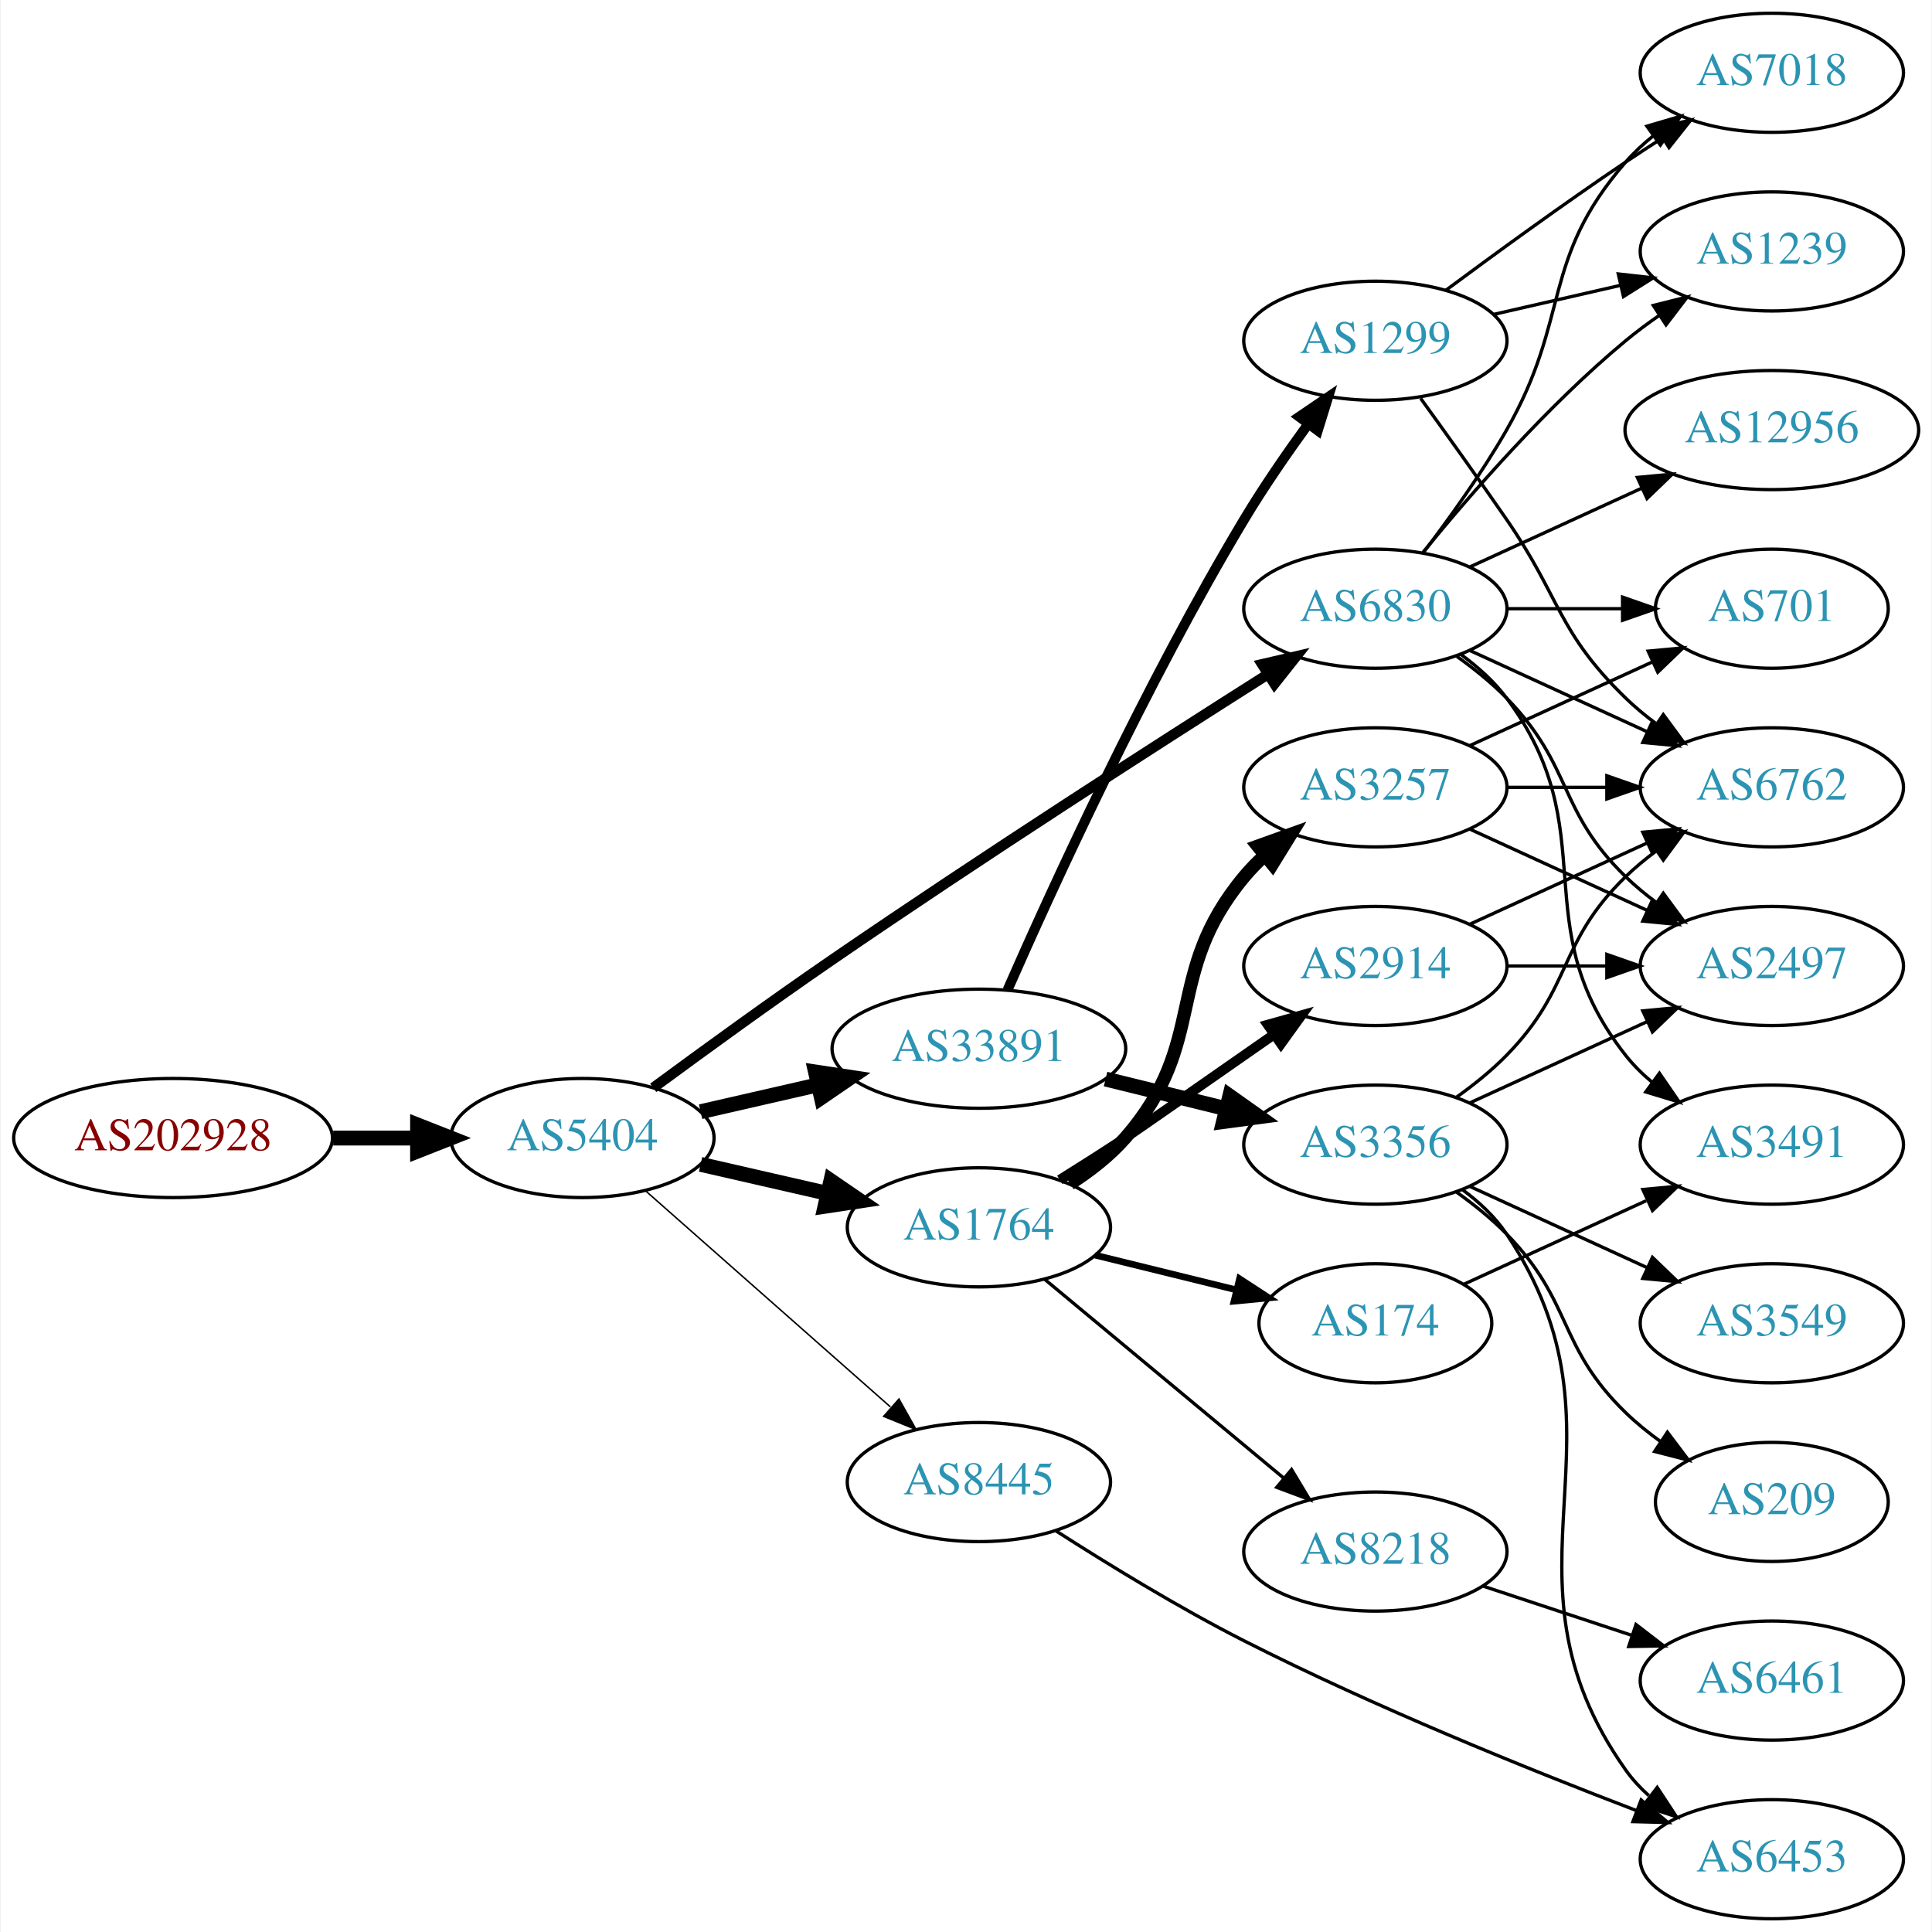
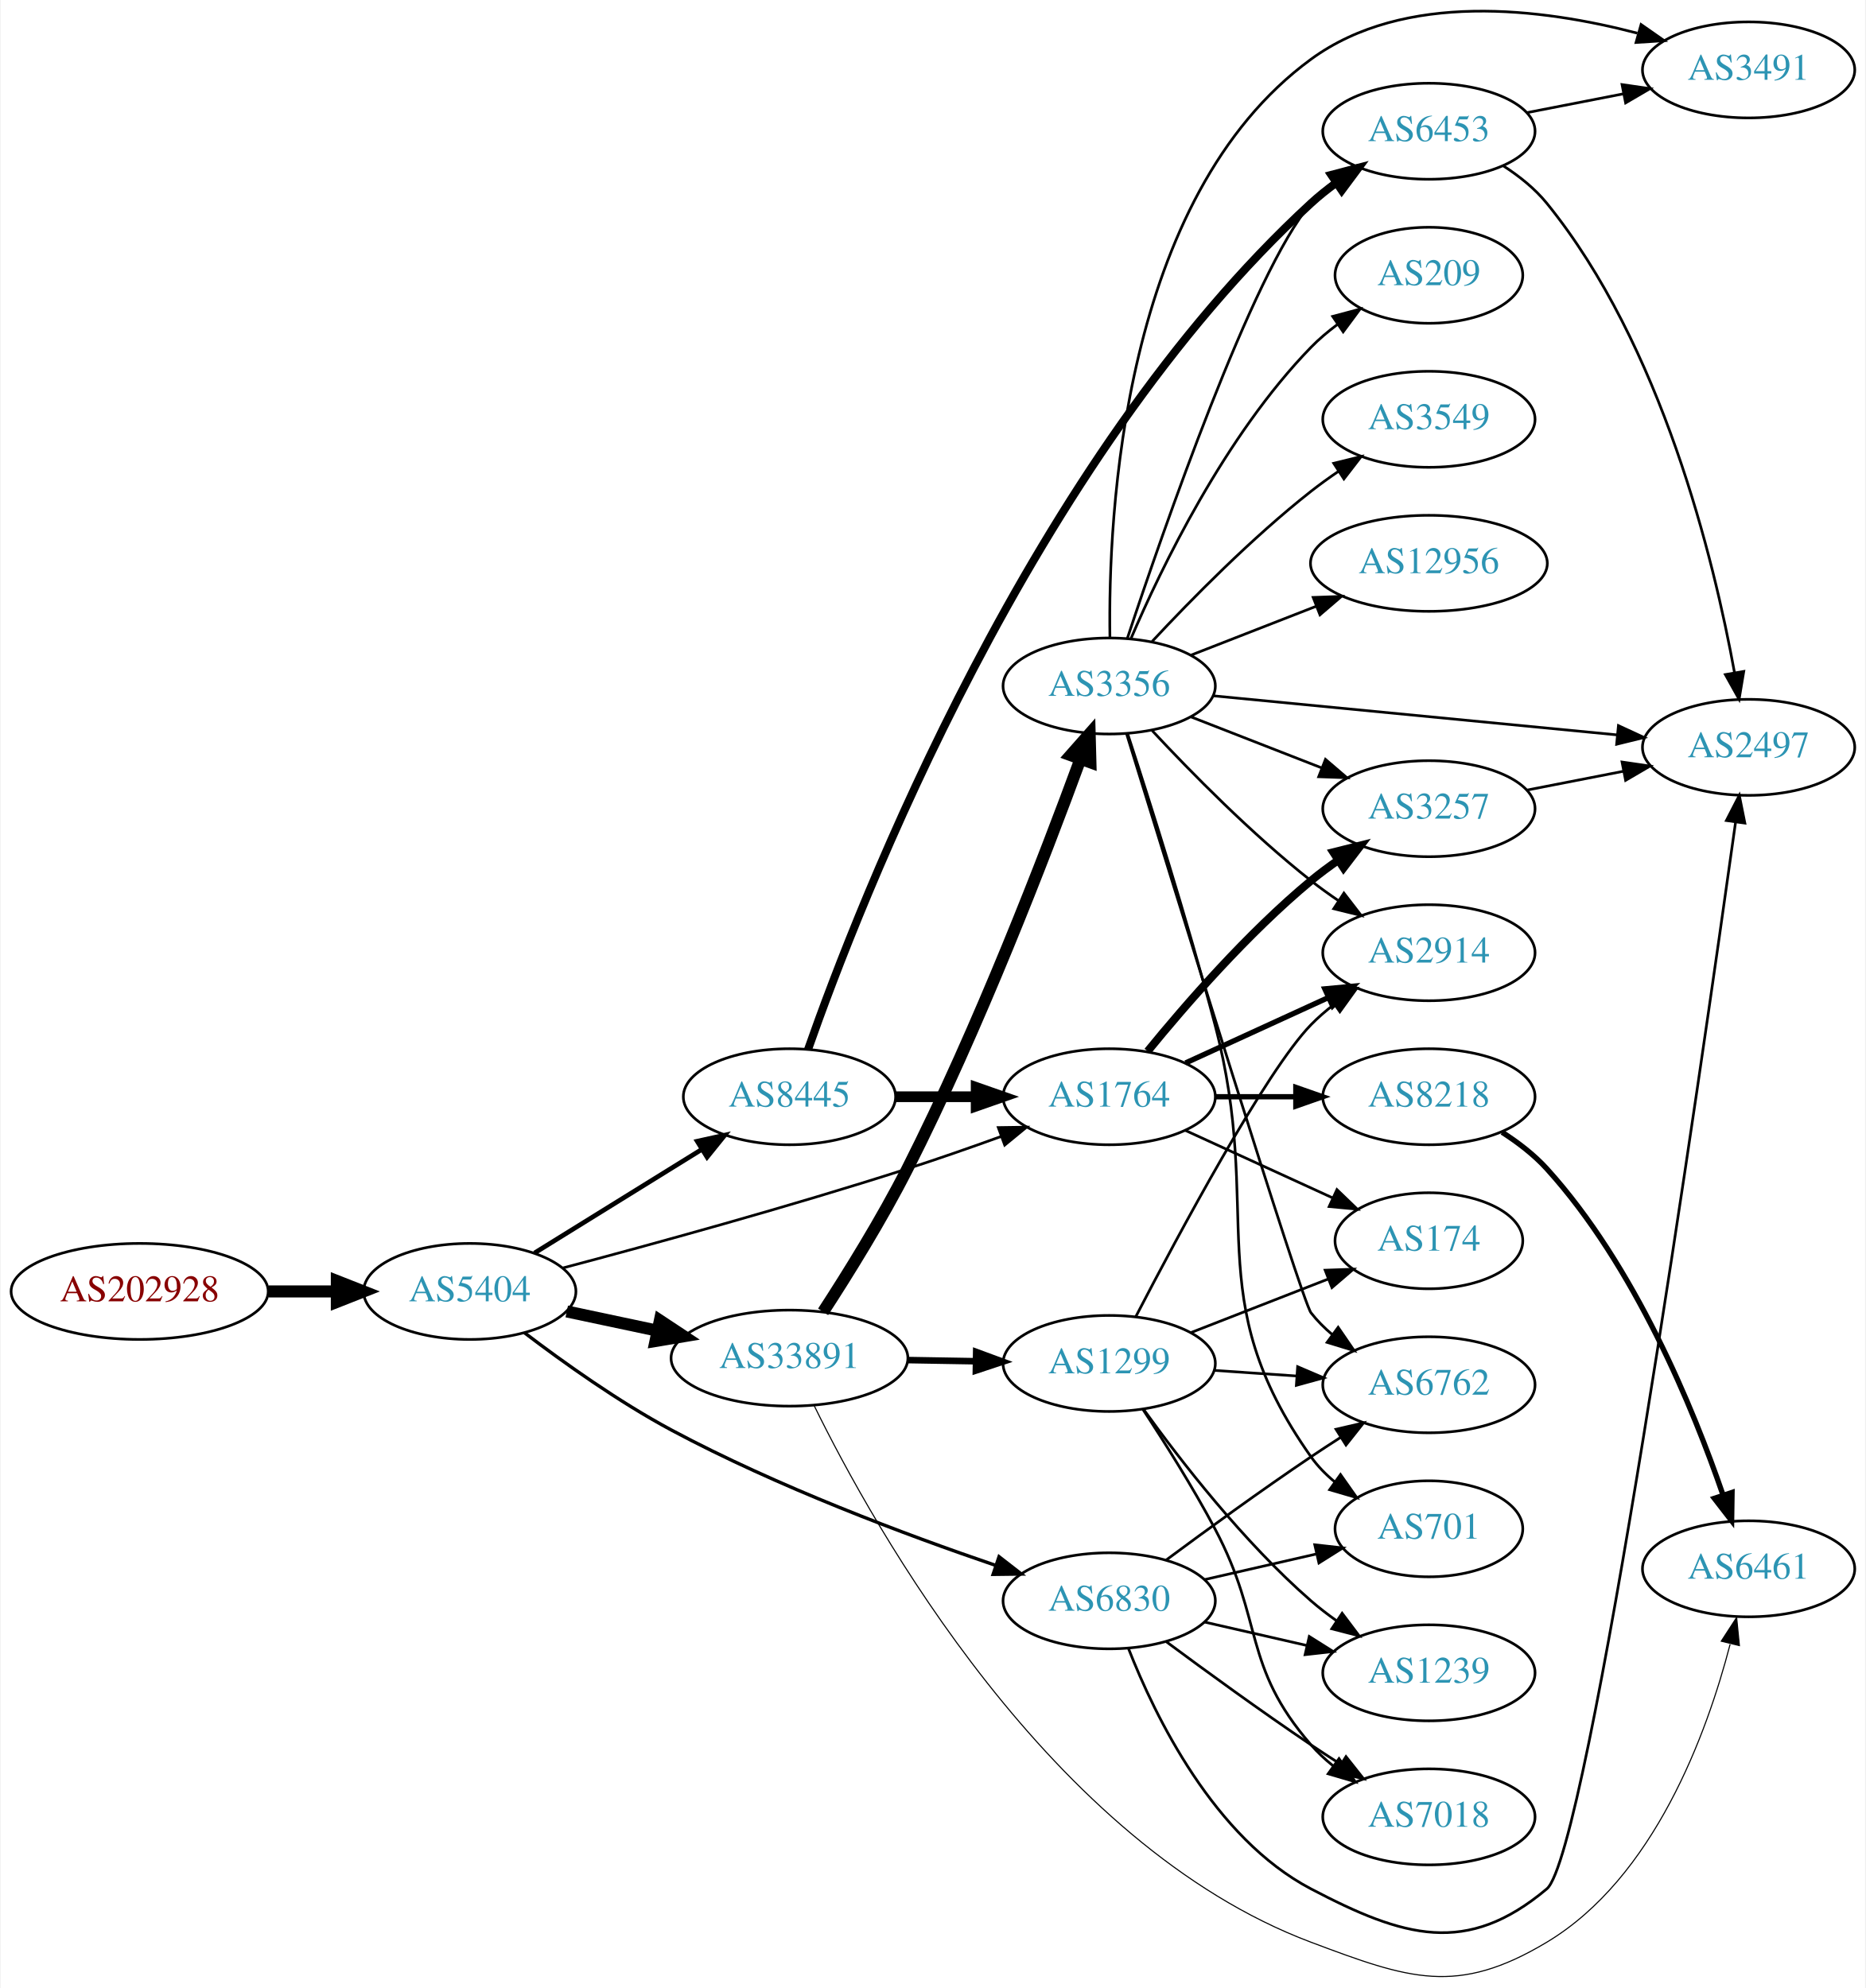
- <svg xmlns="http://www.w3.org/2000/svg" xmlns:xlink="http://www.w3.org/1999/xlink" width="584pt" height="584pt" viewBox="0.00 0.00 583.56 584.00">
-   <g id="graph0" class="graph" transform="scale(1 1) rotate(0) translate(4 580)">
-     <polygon fill="white" stroke="none" points="-4,4 -4,-580 579.562,-580 579.562,4 -4,4" />
+ <svg xmlns="http://www.w3.org/2000/svg" xmlns:xlink="http://www.w3.org/1999/xlink" width="699pt" height="745pt" viewBox="0.00 0.00 698.85 745.38">
+   <g id="graph0" class="graph" transform="scale(1 1) rotate(0) translate(4 741.377)">
+     <polygon fill="white" stroke="none" points="-4,4 -4,-741.377 694.855,-741.377 694.855,4 -4,4" />
    <g id="node1" class="node">
      <g id="a_node1">
        <a xlink:href="/asn/202928" xlink:title="AS202928 ~ z-ix.net [AT]">
-           <ellipse fill="#ffffff" stroke="black" cx="48.096" cy="-236" rx="48.192" ry="18" />
-           <text text-anchor="middle" x="48.096" y="-232.3" font-family="Times,serif" font-size="14.00" fill="#880000">AS202928</text>
+           <ellipse fill="#ffffff" stroke="black" cx="48.096" cy="-257.165" rx="48.192" ry="18" />
+           <text text-anchor="middle" x="48.096" y="-253.465" font-family="Times,serif" font-size="14.00" fill="#880000">AS202928</text>
        </a>
      </g>
    </g>
    <g id="node2" class="node">
      <g id="a_node2">
        <a xlink:href="/asn/5404" xlink:title="AS5404 ~ ASN conova communications GmbH [AT]">
-           <ellipse fill="#ffffff" stroke="black" cx="171.838" cy="-236" rx="39.794" ry="18" />
-           <text text-anchor="middle" x="171.838" y="-232.3" font-family="Times,serif" font-size="14.00" fill="#2c94b3">AS5404</text>
+           <ellipse fill="#ffffff" stroke="black" cx="171.838" cy="-257.165" rx="39.794" ry="18" />
+           <text text-anchor="middle" x="171.838" y="-253.465" font-family="Times,serif" font-size="14.00" fill="#2c94b3">AS5404</text>
        </a>
      </g>
    </g>
    <g id="edge1" class="edge">
-       <path fill="none" stroke="black" stroke-width="4.5" d="M96.513,-236C104.867,-236 113.577,-236 121.969,-236" />
-       <polygon fill="black" stroke="black" stroke-width="4.5" points="122.004,-239.938 132.004,-236 122.004,-232.063 122.004,-239.938" />
+       <path fill="none" stroke="black" stroke-width="4.5" d="M96.513,-257.165C104.867,-257.165 113.577,-257.165 121.969,-257.165" />
+       <polygon fill="black" stroke="black" stroke-width="4.5" points="122.004,-261.103 132.004,-257.165 122.004,-253.228 122.004,-261.103" />
    </g>
    <g id="node3" class="node">
      <g id="a_node3">
-         <a xlink:href="/asn/33891" xlink:title="AS33891 ~ CORE-BACKBONE GMBH GLOBAL NETWORK [DE]">
-           <ellipse fill="#ffffff" stroke="black" cx="291.681" cy="-263" rx="44.393" ry="18" />
-           <text text-anchor="middle" x="291.681" y="-259.3" font-family="Times,serif" font-size="14.00" fill="#2c94b3">AS33891</text>
+         <a xlink:href="/asn/8445" xlink:title="AS8445 ~ SALZBURG-AG-AS [AT]">
+           <ellipse fill="#ffffff" stroke="black" cx="291.681" cy="-330.165" rx="39.794" ry="18" />
+           <text text-anchor="middle" x="291.681" y="-326.465" font-family="Times,serif" font-size="14.00" fill="#2c94b3">AS8445</text>
        </a>
      </g>
    </g>
    <g id="edge2" class="edge">
-       <path fill="none" stroke="black" stroke-width="4.5" d="M207.557,-243.955C218.696,-246.507 231.231,-249.379 243.124,-252.104" />
-       <polygon fill="black" stroke="black" stroke-width="4.5" points="242.291,-255.953 252.918,-254.348 244.05,-248.276 242.291,-255.953" />
+       <path fill="none" stroke="black" stroke-width="1.75" d="M196.12,-271.587C214.035,-282.686 238.993,-298.146 258.769,-310.397" />
+       <polygon fill="black" stroke="black" stroke-width="1.75" points="257.103,-313.482 267.447,-315.773 260.789,-307.531 257.103,-313.482" />
    </g>
    <g id="node4" class="node">
      <g id="a_node4">
-         <a xlink:href="/asn/6830" xlink:title="AS6830 ~ LGI-UPC [AT]">
-           <ellipse fill="#ffffff" stroke="black" cx="411.523" cy="-396" rx="39.794" ry="18" />
-           <text text-anchor="middle" x="411.523" y="-392.3" font-family="Times,serif" font-size="14.00" fill="#2c94b3">AS6830</text>
+         <a xlink:href="/asn/33891" xlink:title="AS33891 ~ CORE-BACKBONE GMBH GLOBAL NETWORK [DE]">
+           <ellipse fill="#ffffff" stroke="black" cx="291.681" cy="-232.165" rx="44.393" ry="18" />
+           <text text-anchor="middle" x="291.681" y="-228.465" font-family="Times,serif" font-size="14.00" fill="#2c94b3">AS33891</text>
        </a>
      </g>
    </g>
    <g id="edge3" class="edge">
-       <path fill="none" stroke="black" stroke-width="3.15" d="M193.237,-251.176C208.132,-262.155 228.888,-277.24 247.484,-290 292.524,-320.904 345.754,-355.084 378.832,-376.055" />
-       <polygon fill="black" stroke="black" stroke-width="3.15" points="377.282,-379.216 387.604,-381.606 381.026,-373.301 377.282,-379.216" />
+       <path fill="none" stroke="black" stroke-width="4.5" d="M208.195,-249.664C218.891,-247.395 230.829,-244.862 242.226,-242.444" />
+       <polygon fill="black" stroke="black" stroke-width="4.5" points="243.094,-246.286 252.059,-240.359 241.459,-238.582 243.094,-246.286" />
    </g>
    <g id="node5" class="node">
      <g id="a_node5">
-         <a xlink:href="/asn/1764" xlink:title="AS1764 ~ NEXTLAYER-AS [AT]">
-           <ellipse fill="#ffffff" stroke="black" cx="291.681" cy="-209" rx="39.794" ry="18" />
-           <text text-anchor="middle" x="291.681" y="-205.3" font-family="Times,serif" font-size="14.00" fill="#2c94b3">AS1764</text>
+         <a xlink:href="/asn/6830" xlink:title="AS6830 ~ LGI-UPC [AT]">
+           <ellipse fill="#ffffff" stroke="black" cx="411.523" cy="-141.165" rx="39.794" ry="18" />
+           <text text-anchor="middle" x="411.523" y="-137.465" font-family="Times,serif" font-size="14.00" fill="#2c94b3">AS6830</text>
        </a>
      </g>
    </g>
    <g id="edge4" class="edge">
-       <path fill="none" stroke="black" stroke-width="4.5" d="M207.557,-228.045C219.557,-225.296 233.178,-222.175 245.871,-219.267" />
-       <polygon fill="black" stroke="black" stroke-width="4.5" points="246.934,-223.063 255.802,-216.991 245.175,-215.387 246.934,-223.063" />
+       <path fill="none" stroke="black" stroke-width="1.25" d="M192.298,-241.708C206.905,-230.587 227.709,-215.745 247.484,-205.165 287.139,-183.949 335.393,-165.886 369.074,-154.414" />
+       <polygon fill="black" stroke="black" stroke-width="1.25" points="370.236,-157.716 378.6,-151.212 368.006,-151.081 370.236,-157.716" />
    </g>
    <g id="node6" class="node">
      <g id="a_node6">
-         <a xlink:href="/asn/8445" xlink:title="AS8445 ~ SALZBURG-AG-AS [AT]">
-           <ellipse fill="#ffffff" stroke="black" cx="291.681" cy="-132" rx="39.794" ry="18" />
-           <text text-anchor="middle" x="291.681" y="-128.3" font-family="Times,serif" font-size="14.00" fill="#2c94b3">AS8445</text>
+         <a xlink:href="/asn/1764" xlink:title="AS1764 ~ NEXTLAYER-AS [AT]">
+           <ellipse fill="#ffffff" stroke="black" cx="411.523" cy="-330.165" rx="39.794" ry="18" />
+           <text text-anchor="middle" x="411.523" y="-326.465" font-family="Times,serif" font-size="14.00" fill="#2c94b3">AS1764</text>
        </a>
      </g>
    </g>
    <g id="edge5" class="edge">
-       <path fill="none" stroke="black" stroke-width="0.45" d="M190.993,-219.978C210.773,-202.521 242.576,-174.454 264.93,-154.726" />
-       <polygon fill="black" stroke="black" stroke-width="0.45" points="267.517,-157.111 272.699,-147.87 262.885,-151.862 267.517,-157.111" />
+       <path fill="none" stroke="black" d="M206.774,-265.975C239.902,-274.755 291.638,-288.944 335.877,-303.165 347.343,-306.851 359.681,-311.167 370.958,-315.254" />
+       <polygon fill="black" stroke="black" points="369.953,-318.613 380.547,-318.764 372.36,-312.04 369.953,-318.613" />
+     </g>
+     <g id="edge6" class="edge">
+       <path fill="none" stroke="black" stroke-width="4" d="M331.593,-330.165C341.146,-330.165 351.496,-330.165 361.459,-330.165" />
+       <polygon fill="black" stroke="black" stroke-width="4" points="361.651,-333.665 371.651,-330.165 361.651,-326.665 361.651,-333.665" />
    </g>
    <g id="node7" class="node">
      <g id="a_node7">
+         <a xlink:href="/asn/6453" xlink:title="AS6453 ~ TATA COMMUNICATIONS (AMERICA) INC [US]">
+           <ellipse fill="#ffffff" stroke="black" cx="531.366" cy="-692.165" rx="39.794" ry="18" />
+           <text text-anchor="middle" x="531.366" y="-688.465" font-family="Times,serif" font-size="14.00" fill="#2c94b3">AS6453</text>
+         </a>
+       </g>
+     </g>
+     <g id="edge7" class="edge">
+       <path fill="none" stroke="black" stroke-width="3" d="M298.64,-347.901C317.712,-402.256 382.212,-568.674 487.17,-665.165 490.089,-667.849 493.311,-670.421 496.641,-672.839" />
+       <polygon fill="black" stroke="black" stroke-width="3" points="494.78,-675.805 505.025,-678.503 498.698,-670.005 494.78,-675.805" />
+     </g>
+     <g id="node12" class="node">
+       <g id="a_node12">
+         <a xlink:href="/asn/1299" xlink:title="AS1299 ~ Telia Carrier [EU]">
+           <ellipse fill="#ffffff" stroke="black" cx="411.523" cy="-230.165" rx="39.794" ry="18" />
+           <text text-anchor="middle" x="411.523" y="-226.465" font-family="Times,serif" font-size="14.00" fill="#2c94b3">AS1299</text>
+         </a>
+       </g>
+     </g>
+     <g id="edge12" class="edge">
+       <path fill="none" stroke="black" stroke-width="2.455" d="M335.892,-231.432C344.204,-231.291 352.967,-231.142 361.449,-230.998" />
+       <polygon fill="black" stroke="black" stroke-width="2.455" points="361.669,-234.495 371.608,-230.826 361.55,-227.496 361.669,-234.495" />
+     </g>
+     <g id="node13" class="node">
+       <g id="a_node13">
        <a xlink:href="/asn/3356" xlink:title="AS3356 ~ Level 3 Parent, LLC [US]">
-           <ellipse fill="#ffffff" stroke="black" cx="411.523" cy="-234" rx="39.794" ry="18" />
-           <text text-anchor="middle" x="411.523" y="-230.3" font-family="Times,serif" font-size="14.00" fill="#2c94b3">AS3356</text>
-         </a>
-       </g>
-     </g>
-     <g id="edge6" class="edge">
-       <path fill="none" stroke="black" stroke-width="4.5" d="M329.967,-253.824C341.556,-250.972 354.443,-247.801 366.449,-244.846" />
-       <polygon fill="black" stroke="black" stroke-width="4.5" points="367.51,-248.64 376.28,-242.427 365.629,-240.993 367.51,-248.64" />
+           <ellipse fill="#ffffff" stroke="black" cx="411.523" cy="-484.165" rx="39.794" ry="18" />
+           <text text-anchor="middle" x="411.523" y="-480.465" font-family="Times,serif" font-size="14.00" fill="#2c94b3">AS3356</text>
+         </a>
+       </g>
+     </g>
+     <g id="edge13" class="edge">
+       <path fill="none" stroke="black" stroke-width="4.5" d="M304.292,-249.528C313.472,-263.642 326.292,-284.244 335.877,-303.165 362.578,-355.878 387.437,-420.464 400.643,-456.491" />
+       <polygon fill="black" stroke="black" stroke-width="4.5" points="397.087,-458.233 404.204,-466.286 404.488,-455.542 397.087,-458.233" />
+     </g>
+     <g id="node14" class="node">
+       <g id="a_node14">
+         <a xlink:href="/asn/6461" xlink:title="AS6461 ~ Zayo Bandwidth [US]">
+           <ellipse fill="#ffffff" stroke="black" cx="651.208" cy="-153.165" rx="39.794" ry="18" />
+           <text text-anchor="middle" x="651.208" y="-149.465" font-family="Times,serif" font-size="14.00" fill="#2c94b3">AS6461</text>
+         </a>
+       </g>
+     </g>
+     <g id="edge14" class="edge">
+       <path fill="none" stroke="black" stroke-width="0.409" d="M300.981,-214.255C323.256,-168.797 389.361,-49.948 487.17,-13.165 523.941,0.663 541.876,7.049 575.562,-13.165 615.841,-37.336 635.582,-91.434 644.273,-124.859" />
+       <polygon fill="black" stroke="black" stroke-width="0.409" points="640.955,-126.03 646.718,-134.92 647.757,-124.377 640.955,-126.03" />
+     </g>
+     <g id="node15" class="node">
+       <g id="a_node15">
+         <a xlink:href="/asn/6762" xlink:title="AS6762 ~ TELECOM ITALIA SPARKLE S.p.A. [IT]">
+           <ellipse fill="#ffffff" stroke="black" cx="531.366" cy="-222.165" rx="39.794" ry="18" />
+           <text text-anchor="middle" x="531.366" y="-218.465" font-family="Times,serif" font-size="14.00" fill="#2c94b3">AS6762</text>
+         </a>
+       </g>
+     </g>
+     <g id="edge33" class="edge">
+       <path fill="none" stroke="black" d="M432.853,-156.442C447.716,-167.469 468.46,-182.572 487.17,-195.165 490.719,-197.554 494.469,-200.004 498.217,-202.407" />
+       <polygon fill="black" stroke="black" points="496.544,-205.49 506.866,-207.877 500.285,-199.574 496.544,-205.49" />
+     </g>
+     <g id="node16" class="node">
+       <g id="a_node16">
+         <a xlink:href="/asn/7018" xlink:title="AS7018 ~ AT&amp;T Services, Inc. [US]">
+           <ellipse fill="#ffffff" stroke="black" cx="531.366" cy="-60.165" rx="39.794" ry="18" />
+           <text text-anchor="middle" x="531.366" y="-56.465" font-family="Times,serif" font-size="14.00" fill="#2c94b3">AS7018</text>
+         </a>
+       </g>
+     </g>
+     <g id="edge31" class="edge">
+       <path fill="none" stroke="black" d="M432.853,-125.888C447.716,-114.861 468.46,-99.758 487.17,-87.165 490.719,-84.776 494.469,-82.326 498.217,-79.923" />
+       <polygon fill="black" stroke="black" points="500.285,-82.756 506.866,-74.453 496.544,-76.84 500.285,-82.756" />
+     </g>
+     <g id="node17" class="node">
+       <g id="a_node17">
+         <a xlink:href="/asn/1239" xlink:title="AS1239 ~ Sprint [US]">
+           <ellipse fill="#ffffff" stroke="black" cx="531.366" cy="-114.165" rx="39.794" ry="18" />
+           <text text-anchor="middle" x="531.366" y="-110.465" font-family="Times,serif" font-size="14.00" fill="#2c94b3">AS1239</text>
+         </a>
+       </g>
+     </g>
+     <g id="edge32" class="edge">
+       <path fill="none" stroke="black" d="M447.242,-133.21C459.242,-130.461 472.863,-127.34 485.556,-124.432" />
+       <polygon fill="black" stroke="black" points="486.522,-127.801 495.487,-122.156 484.958,-120.978 486.522,-127.801" />
+     </g>
+     <g id="node18" class="node">
+       <g id="a_node18">
+         <a xlink:href="/asn/2497" xlink:title="AS2497 ~ Internet Initiative Japan Inc. [JP]">
+           <ellipse fill="#ffffff" stroke="black" cx="651.208" cy="-461.165" rx="39.794" ry="18" />
+           <text text-anchor="middle" x="651.208" y="-457.465" font-family="Times,serif" font-size="14.00" fill="#2c94b3">AS2497</text>
+         </a>
+       </g>
+     </g>
+     <g id="edge34" class="edge">
+       <path fill="none" stroke="black" d="M418.747,-123.299C428.692,-97.872 450.836,-52.22 487.17,-33.165 521.961,-14.919 545.491,-7.885 575.562,-33.165 591.095,-46.223 633.272,-339.85 646.313,-433.048" />
+       <polygon fill="black" stroke="black" points="642.873,-433.725 647.722,-443.146 649.806,-432.758 642.873,-433.725" />
+     </g>
+     <g id="node21" class="node">
+       <g id="a_node21">
+         <a xlink:href="/asn/701" xlink:title="AS701 ~ UUNET [US]">
+           <ellipse fill="#ffffff" stroke="black" cx="531.366" cy="-168.165" rx="35.194" ry="18" />
+           <text text-anchor="middle" x="531.366" y="-164.465" font-family="Times,serif" font-size="14.00" fill="#2c94b3">AS701</text>
+         </a>
+       </g>
+     </g>
+     <g id="edge30" class="edge">
+       <path fill="none" stroke="black" d="M447.242,-149.12C460.335,-152.12 475.357,-155.562 488.998,-158.687" />
+       <polygon fill="black" stroke="black" points="488.576,-162.181 499.105,-161.003 490.139,-155.358 488.576,-162.181" />
    </g>
    <g id="node8" class="node">
      <g id="a_node8">
-         <a xlink:href="/asn/1299" xlink:title="AS1299 ~ Telia Carrier [EU]">
-           <ellipse fill="#ffffff" stroke="black" cx="411.523" cy="-477" rx="39.794" ry="18" />
-           <text text-anchor="middle" x="411.523" y="-473.3" font-family="Times,serif" font-size="14.00" fill="#2c94b3">AS1299</text>
-         </a>
-       </g>
-     </g>
-     <g id="edge7" class="edge">
-       <path fill="none" stroke="black" stroke-width="3" d="M300.34,-280.773C313.545,-310.835 342.058,-373.299 371.877,-423 377.72,-432.739 384.789,-442.979 391.275,-451.893" />
-       <polygon fill="black" stroke="black" stroke-width="3" points="388.493,-454.018 397.256,-459.973 394.119,-449.853 388.493,-454.018" />
+         <a xlink:href="/asn/174" xlink:title="AS174 ~ Cogent Communications [US]">
+           <ellipse fill="#ffffff" stroke="black" cx="531.366" cy="-276.165" rx="35.194" ry="18" />
+           <text text-anchor="middle" x="531.366" y="-272.465" font-family="Times,serif" font-size="14.00" fill="#2c94b3">AS174</text>
+         </a>
+       </g>
+     </g>
+     <g id="edge8" class="edge">
+       <path fill="none" stroke="black" d="M440.152,-317.504C456.568,-309.982 477.55,-300.367 495.147,-292.304" />
+       <polygon fill="black" stroke="black" points="496.891,-295.354 504.524,-288.007 493.975,-288.991 496.891,-295.354" />
    </g>
    <g id="node9" class="node">
      <g id="a_node9">
-         <a xlink:href="/asn/7018" xlink:title="AS7018 ~ AT&amp;T Services, Inc. [US]">
-           <ellipse fill="#ffffff" stroke="black" cx="531.366" cy="-558" rx="39.794" ry="18" />
-           <text text-anchor="middle" x="531.366" y="-554.3" font-family="Times,serif" font-size="14.00" fill="#2c94b3">AS7018</text>
-         </a>
-       </g>
-     </g>
-     <g id="edge8" class="edge">
-       <path fill="none" stroke="black" d="M425.984,-412.913C433.877,-423.27 443.727,-436.992 451.17,-450 470.734,-484.194 461.336,-501.258 487.17,-531 489.634,-533.838 492.471,-536.477 495.489,-538.906" />
-       <polygon fill="black" stroke="black" points="493.599,-541.858 503.767,-544.836 497.676,-536.167 493.599,-541.858" />
+         <a xlink:href="/asn/8218" xlink:title="AS8218 ~ legacy Neotelecoms [FR]">
+           <ellipse fill="#ffffff" stroke="black" cx="531.366" cy="-330.165" rx="39.794" ry="18" />
+           <text text-anchor="middle" x="531.366" y="-326.465" font-family="Times,serif" font-size="14.00" fill="#2c94b3">AS8218</text>
+         </a>
+       </g>
+     </g>
+     <g id="edge9" class="edge">
+       <path fill="none" stroke="black" stroke-width="2" d="M451.436,-330.165C460.989,-330.165 471.339,-330.165 481.301,-330.165" />
+       <polygon fill="black" stroke="black" stroke-width="2" points="481.494,-333.665 491.494,-330.165 481.494,-326.665 481.494,-333.665" />
    </g>
    <g id="node10" class="node">
      <g id="a_node10">
-         <a xlink:href="/asn/701" xlink:title="AS701 ~ UUNET [US]">
-           <ellipse fill="#ffffff" stroke="black" cx="531.366" cy="-396" rx="35.194" ry="18" />
-           <text text-anchor="middle" x="531.366" y="-392.3" font-family="Times,serif" font-size="14.00" fill="#2c94b3">AS701</text>
-         </a>
-       </g>
-     </g>
-     <g id="edge9" class="edge">
-       <path fill="none" stroke="black" d="M451.436,-396C462.523,-396 474.682,-396 486.064,-396" />
-       <polygon fill="black" stroke="black" points="486.246,-399.5 496.246,-396 486.246,-392.5 486.246,-399.5" />
+         <a xlink:href="/asn/3257" xlink:title="AS3257 ~ GTT [DE]">
+           <ellipse fill="#ffffff" stroke="black" cx="531.366" cy="-438.165" rx="39.794" ry="18" />
+           <text text-anchor="middle" x="531.366" y="-434.465" font-family="Times,serif" font-size="14.00" fill="#2c94b3">AS3257</text>
+         </a>
+       </g>
+     </g>
+     <g id="edge10" class="edge">
+       <path fill="none" stroke="black" stroke-width="3" d="M425.942,-347.23C440.057,-364.54 463.471,-391.51 487.17,-411.165 490.386,-413.833 493.886,-416.435 497.457,-418.906" />
+       <polygon fill="black" stroke="black" stroke-width="3" points="495.535,-421.831 505.813,-424.401 499.381,-415.982 495.535,-421.831" />
    </g>
    <g id="node11" class="node">
      <g id="a_node11">
-         <a xlink:href="/asn/1239" xlink:title="AS1239 ~ Sprint [US]">
-           <ellipse fill="#ffffff" stroke="black" cx="531.366" cy="-504" rx="39.794" ry="18" />
-           <text text-anchor="middle" x="531.366" y="-500.3" font-family="Times,serif" font-size="14.00" fill="#2c94b3">AS1239</text>
-         </a>
-       </g>
-     </g>
-     <g id="edge10" class="edge">
-       <path fill="none" stroke="black" d="M425.942,-413.065C440.057,-430.375 463.471,-457.345 487.17,-477 490.386,-479.668 493.886,-482.27 497.457,-484.741" />
-       <polygon fill="black" stroke="black" points="495.535,-487.666 505.813,-490.236 499.381,-481.817 495.535,-487.666" />
-     </g>
-     <g id="node12" class="node">
-       <g id="a_node12">
-         <a xlink:href="/asn/6762" xlink:title="AS6762 ~ TELECOM ITALIA SPARKLE S.p.A. [IT]">
-           <ellipse fill="#ffffff" stroke="black" cx="531.366" cy="-342" rx="39.794" ry="18" />
-           <text text-anchor="middle" x="531.366" y="-338.3" font-family="Times,serif" font-size="14.00" fill="#2c94b3">AS6762</text>
+         <a xlink:href="/asn/2914" xlink:title="AS2914 ~ NTT America, Inc. [US]">
+           <ellipse fill="#ffffff" stroke="black" cx="531.366" cy="-384.165" rx="39.794" ry="18" />
+           <text text-anchor="middle" x="531.366" y="-380.465" font-family="Times,serif" font-size="14.00" fill="#2c94b3">AS2914</text>
        </a>
      </g>
    </g>
    <g id="edge11" class="edge">
-       <path fill="none" stroke="black" d="M440.152,-383.339C456.109,-376.027 476.379,-366.739 493.662,-358.819" />
-       <polygon fill="black" stroke="black" points="495.277,-361.929 502.91,-354.581 492.361,-355.565 495.277,-361.929" />
-     </g>
-     <g id="node13" class="node">
-       <g id="a_node13">
+       <path fill="none" stroke="black" stroke-width="2" d="M440.152,-342.826C456.109,-350.138 476.379,-359.427 493.662,-367.346" />
+       <polygon fill="black" stroke="black" stroke-width="2" points="492.361,-370.6 502.91,-371.584 495.277,-364.236 492.361,-370.6" />
+     </g>
+     <g id="edge37" class="edge">
+       <path fill="none" stroke="black" d="M559.223,-679.219C565.215,-675.357 571.105,-670.66 575.562,-665.165 618.724,-611.95 638.219,-531.518 645.901,-489.304" />
+       <polygon fill="black" stroke="black" points="649.394,-489.642 647.646,-479.192 642.496,-488.451 649.394,-489.642" />
+     </g>
+     <g id="node23" class="node">
+       <g id="a_node23">
        <a xlink:href="/asn/3491" xlink:title="AS3491 ~ PCCW Global, Inc. [US]">
-           <ellipse fill="#ffffff" stroke="black" cx="531.366" cy="-234" rx="39.794" ry="18" />
-           <text text-anchor="middle" x="531.366" y="-230.3" font-family="Times,serif" font-size="14.00" fill="#2c94b3">AS3491</text>
-         </a>
-       </g>
-     </g>
-     <g id="edge12" class="edge">
-       <path fill="none" stroke="black" d="M437.454,-382.118C442.53,-378.389 447.448,-373.984 451.17,-369 481.441,-328.458 455.871,-300.754 487.17,-261 489.495,-258.047 492.238,-255.33 495.197,-252.853" />
-       <polygon fill="black" stroke="black" points="497.39,-255.585 503.394,-246.855 493.257,-249.936 497.39,-255.585" />
-     </g>
-     <g id="node14" class="node">
-       <g id="a_node14">
-         <a xlink:href="/asn/2497" xlink:title="AS2497 ~ Internet Initiative Japan Inc. [JP]">
-           <ellipse fill="#ffffff" stroke="black" cx="531.366" cy="-288" rx="39.794" ry="18" />
-           <text text-anchor="middle" x="531.366" y="-284.3" font-family="Times,serif" font-size="14.00" fill="#2c94b3">AS2497</text>
-         </a>
-       </g>
-     </g>
-     <g id="edge13" class="edge">
-       <path fill="none" stroke="black" d="M436.117,-381.611C441.373,-377.852 446.705,-373.563 451.17,-369 471.342,-348.383 466.476,-335.094 487.17,-315 490.015,-312.237 493.189,-309.614 496.489,-307.166" />
-       <polygon fill="black" stroke="black" points="498.554,-309.994 504.837,-301.462 494.605,-304.214 498.554,-309.994" />
-     </g>
-     <g id="node15" class="node">
-       <g id="a_node15">
-         <a xlink:href="/asn/12956" xlink:title="AS12956 ~ TELXIUS [ES]">
-           <ellipse fill="#ffffff" stroke="black" cx="531.366" cy="-450" rx="44.393" ry="18" />
-           <text text-anchor="middle" x="531.366" y="-446.3" font-family="Times,serif" font-size="14.00" fill="#2c94b3">AS12956</text>
-         </a>
-       </g>
-     </g>
-     <g id="edge14" class="edge">
-       <path fill="none" stroke="black" d="M440.152,-408.661C455.65,-415.762 475.216,-424.728 492.163,-432.494" />
-       <polygon fill="black" stroke="black" points="490.716,-435.681 501.266,-436.665 493.633,-429.317 490.716,-435.681" />
+           <ellipse fill="#ffffff" stroke="black" cx="651.208" cy="-715.165" rx="39.794" ry="18" />
+           <text text-anchor="middle" x="651.208" y="-711.465" font-family="Times,serif" font-size="14.00" fill="#2c94b3">AS3491</text>
+         </a>
+       </g>
+     </g>
+     <g id="edge38" class="edge">
+       <path fill="none" stroke="black" d="M568.042,-699.128C579.474,-701.359 592.295,-703.862 604.349,-706.214" />
+       <polygon fill="black" stroke="black" points="603.761,-709.666 614.246,-708.146 605.102,-702.795 603.761,-709.666" />
+     </g>
+     <g id="edge35" class="edge">
+       <path fill="none" stroke="black" stroke-width="2" d="M558.801,-316.856C564.806,-313.006 570.807,-308.404 575.562,-303.165 608.547,-266.818 630.48,-213.218 641.599,-180.9" />
+       <polygon fill="black" stroke="black" stroke-width="2" points="644.989,-181.797 644.83,-171.203 638.348,-179.584 644.989,-181.797" />
+     </g>
+     <g id="edge36" class="edge">
+       <path fill="none" stroke="black" d="M568.042,-445.128C579.474,-447.359 592.295,-449.862 604.349,-452.214" />
+       <polygon fill="black" stroke="black" points="603.761,-455.666 614.246,-454.146 605.102,-448.795 603.761,-455.666" />
+     </g>
+     <g id="edge18" class="edge">
+       <path fill="none" stroke="black" d="M442.26,-241.773C457.877,-247.869 477.154,-255.394 493.69,-261.849" />
+       <polygon fill="black" stroke="black" points="492.474,-265.131 503.062,-265.507 495.019,-258.61 492.474,-265.131" />
+     </g>
+     <g id="edge19" class="edge">
+       <path fill="none" stroke="black" d="M421.471,-247.664C437.314,-278.23 470.225,-339.752 487.17,-357.165 489.791,-359.859 492.732,-362.402 495.815,-364.771" />
+       <polygon fill="black" stroke="black" points="493.982,-367.76 504.185,-370.617 497.991,-362.021 493.982,-367.76" />
+     </g>
+     <g id="edge15" class="edge">
+       <path fill="none" stroke="black" d="M450.783,-227.568C460.662,-226.897 471.429,-226.166 481.759,-225.465" />
+       <polygon fill="black" stroke="black" points="482.154,-228.946 491.894,-224.777 481.68,-221.962 482.154,-228.946" />
+     </g>
+     <g id="edge16" class="edge">
+       <path fill="none" stroke="black" d="M424.184,-212.911C432.223,-200.679 442.906,-183.739 451.17,-168.165 469.634,-133.365 461.336,-116.907 487.17,-87.165 489.634,-84.327 492.471,-81.688 495.489,-79.259" />
+       <polygon fill="black" stroke="black" points="497.676,-81.998 503.767,-73.329 493.599,-76.307 497.676,-81.998" />
+     </g>
+     <g id="edge17" class="edge">
+       <path fill="none" stroke="black" d="M424.348,-213.044C438.021,-194.033 461.908,-163.132 487.17,-141.165 490.162,-138.563 493.432,-136.044 496.79,-133.658" />
+       <polygon fill="black" stroke="black" points="498.839,-136.499 505.21,-128.034 494.951,-130.678 498.839,-136.499" />
+     </g>
+     <g id="edge28" class="edge">
+       <path fill="none" stroke="black" d="M418.326,-502.026C431.677,-542.373 465.119,-639.074 487.17,-665.165 489.596,-668.036 492.407,-670.697 495.408,-673.14" />
+       <polygon fill="black" stroke="black" points="493.505,-676.083 503.664,-679.09 497.597,-670.404 493.505,-676.083" />
+     </g>
+     <g id="edge23" class="edge">
+       <path fill="none" stroke="black" d="M442.26,-472.557C457.053,-466.783 475.131,-459.726 491.052,-453.511" />
+       <polygon fill="black" stroke="black" points="492.596,-456.666 500.638,-449.769 490.05,-450.145 492.596,-456.666" />
+     </g>
+     <g id="edge25" class="edge">
+       <path fill="none" stroke="black" d="M427.62,-467.453C442.086,-451.93 464.943,-428.646 487.17,-411.165 490.454,-408.582 493.998,-406.032 497.593,-403.592" />
+       <polygon fill="black" stroke="black" points="499.507,-406.522 505.977,-398.133 495.688,-400.656 499.507,-406.522" />
+     </g>
+     <g id="edge20" class="edge">
+       <path fill="none" stroke="black" d="M418.072,-466.122C434.782,-411.866 483.693,-253.646 487.17,-249.165 489.474,-246.195 492.203,-243.468 495.153,-240.983" />
+       <polygon fill="black" stroke="black" points="497.347,-243.715 503.338,-234.977 493.205,-238.072 497.347,-243.715" />
+     </g>
+     <g id="edge21" class="edge">
+       <path fill="none" stroke="black" d="M450.448,-480.495C491.546,-476.518 557.232,-470.162 601.973,-465.833" />
+       <polygon fill="black" stroke="black" points="602.409,-469.307 612.025,-464.86 601.734,-462.339 602.409,-469.307" />
    </g>
    <g id="node19" class="node">
      <g id="a_node19">
-         <a xlink:href="/asn/3257" xlink:title="AS3257 ~ GTT [DE]">
-           <ellipse fill="#ffffff" stroke="black" cx="411.523" cy="-342" rx="39.794" ry="18" />
-           <text text-anchor="middle" x="411.523" y="-338.3" font-family="Times,serif" font-size="14.00" fill="#2c94b3">AS3257</text>
-         </a>
-       </g>
-     </g>
-     <g id="edge20" class="edge">
-       <path fill="none" stroke="black" stroke-width="4" d="M319.244,-222.195C325.245,-226.049 331.212,-230.68 335.877,-236 361.315,-265.012 347.189,-285.347 371.877,-315 373.742,-317.241 375.837,-319.381 378.061,-321.405" />
-       <polygon fill="black" stroke="black" stroke-width="4" points="376.002,-324.241 385.975,-327.816 380.408,-318.802 376.002,-324.241" />
+         <a xlink:href="/asn/209" xlink:title="AS209 ~ CenturyLink Communications, LLC [US]">
+           <ellipse fill="#ffffff" stroke="black" cx="531.366" cy="-638.165" rx="35.194" ry="18" />
+           <text text-anchor="middle" x="531.366" y="-634.465" font-family="Times,serif" font-size="14.00" fill="#2c94b3">AS209</text>
+         </a>
+       </g>
+     </g>
+     <g id="edge22" class="edge">
+       <path fill="none" stroke="black" d="M419.677,-501.937C430.938,-528.24 454.886,-577.989 487.17,-611.165 490.153,-614.231 493.552,-617.103 497.102,-619.743" />
+       <polygon fill="black" stroke="black" points="495.297,-622.748 505.536,-625.47 499.229,-616.957 495.297,-622.748" />
    </g>
    <g id="node20" class="node">
      <g id="a_node20">
-         <a xlink:href="/asn/174" xlink:title="AS174 ~ Cogent Communications [US]">
-           <ellipse fill="#ffffff" stroke="black" cx="411.523" cy="-180" rx="35.194" ry="18" />
-           <text text-anchor="middle" x="411.523" y="-176.3" font-family="Times,serif" font-size="14.00" fill="#2c94b3">AS174</text>
-         </a>
-       </g>
-     </g>
-     <g id="edge21" class="edge">
-       <path fill="none" stroke="black" stroke-width="2" d="M326.765,-200.612C340.112,-197.328 355.54,-193.531 369.489,-190.098" />
-       <polygon fill="black" stroke="black" stroke-width="2" points="370.461,-193.463 379.335,-187.675 368.788,-186.666 370.461,-193.463" />
-     </g>
-     <g id="node21" class="node">
-       <g id="a_node21">
-         <a xlink:href="/asn/2914" xlink:title="AS2914 ~ NTT America, Inc. [US]">
-           <ellipse fill="#ffffff" stroke="black" cx="411.523" cy="-288" rx="39.794" ry="18" />
-           <text text-anchor="middle" x="411.523" y="-284.3" font-family="Times,serif" font-size="14.00" fill="#2c94b3">AS2914</text>
-         </a>
-       </g>
-     </g>
-     <g id="edge22" class="edge">
-       <path fill="none" stroke="black" stroke-width="3" d="M316.131,-223.362C322.572,-227.387 329.53,-231.809 335.877,-236 338.226,-237.551 361.128,-253.515 380.951,-267.35" />
-       <polygon fill="black" stroke="black" stroke-width="3" points="378.987,-270.246 389.19,-273.1 382.993,-264.507 378.987,-270.246" />
+         <a xlink:href="/asn/3549" xlink:title="AS3549 ~ Level 3 Parent, LLC [US]">
+           <ellipse fill="#ffffff" stroke="black" cx="531.366" cy="-584.165" rx="39.794" ry="18" />
+           <text text-anchor="middle" x="531.366" y="-580.465" font-family="Times,serif" font-size="14.00" fill="#2c94b3">AS3549</text>
+         </a>
+       </g>
+     </g>
+     <g id="edge24" class="edge">
+       <path fill="none" stroke="black" d="M427.62,-500.877C442.086,-516.4 464.943,-539.684 487.17,-557.165 490.454,-559.748 493.998,-562.298 497.593,-564.738" />
+       <polygon fill="black" stroke="black" points="495.688,-567.674 505.977,-570.198 499.507,-561.808 495.688,-567.674" />
+     </g>
+     <g id="edge26" class="edge">
+       <path fill="none" stroke="black" d="M418.466,-466.203C426.458,-441.711 440.858,-396.395 451.17,-357.165 469.919,-285.832 444.59,-255.39 487.17,-195.165 489.639,-191.672 492.718,-188.535 496.088,-185.744" />
+       <polygon fill="black" stroke="black" points="498.226,-188.517 504.327,-179.855 494.156,-182.822 498.226,-188.517" />
    </g>
    <g id="node22" class="node">
      <g id="a_node22">
-         <a xlink:href="/asn/8218" xlink:title="AS8218 ~ legacy Neotelecoms [FR]">
-           <ellipse fill="#ffffff" stroke="black" cx="411.523" cy="-111" rx="39.794" ry="18" />
-           <text text-anchor="middle" x="411.523" y="-107.3" font-family="Times,serif" font-size="14.00" fill="#2c94b3">AS8218</text>
-         </a>
-       </g>
-     </g>
-     <g id="edge23" class="edge">
-       <path fill="none" stroke="black" d="M311.614,-193.255C331.114,-177.038 361.676,-151.622 383.669,-133.333" />
-       <polygon fill="black" stroke="black" points="386.186,-135.791 391.637,-126.706 381.71,-130.409 386.186,-135.791" />
-     </g>
-     <g id="node18" class="node">
-       <g id="a_node18">
-         <a xlink:href="/asn/6453" xlink:title="AS6453 ~ TATA COMMUNICATIONS (AMERICA) INC [US]">
-           <ellipse fill="#ffffff" stroke="black" cx="531.366" cy="-18" rx="39.794" ry="18" />
-           <text text-anchor="middle" x="531.366" y="-14.3" font-family="Times,serif" font-size="14.00" fill="#2c94b3">AS6453</text>
-         </a>
-       </g>
-     </g>
-     <g id="edge28" class="edge">
-       <path fill="none" stroke="black" d="M315.038,-117.208C330.625,-107.207 352.093,-94.043 371.877,-84 411.137,-64.07 457.859,-45.165 490.36,-32.738" />
-       <polygon fill="black" stroke="black" points="491.856,-35.914 499.965,-29.095 489.374,-29.369 491.856,-35.914" />
-     </g>
-     <g id="edge16" class="edge">
-       <path fill="none" stroke="black" d="M436.117,-248.389C441.373,-252.148 446.705,-256.437 451.17,-261 471.342,-281.617 466.476,-294.906 487.17,-315 490.015,-317.763 493.189,-320.386 496.489,-322.834" />
-       <polygon fill="black" stroke="black" points="494.605,-325.786 504.837,-328.538 498.554,-320.006 494.605,-325.786" />
-     </g>
-     <g id="edge19" class="edge">
-       <path fill="none" stroke="black" d="M440.152,-246.661C456.109,-253.973 476.379,-263.261 493.662,-271.181" />
-       <polygon fill="black" stroke="black" points="492.361,-274.435 502.91,-275.419 495.277,-268.071 492.361,-274.435" />
-     </g>
-     <g id="node16" class="node">
-       <g id="a_node16">
-         <a xlink:href="/asn/3549" xlink:title="AS3549 ~ Level 3 Parent, LLC [US]">
-           <ellipse fill="#ffffff" stroke="black" cx="531.366" cy="-180" rx="39.794" ry="18" />
-           <text text-anchor="middle" x="531.366" y="-176.3" font-family="Times,serif" font-size="14.00" fill="#2c94b3">AS3549</text>
-         </a>
-       </g>
-     </g>
-     <g id="edge15" class="edge">
-       <path fill="none" stroke="black" d="M440.152,-221.339C456.109,-214.027 476.379,-204.739 493.662,-196.819" />
-       <polygon fill="black" stroke="black" points="495.277,-199.929 502.91,-192.581 492.361,-193.565 495.277,-199.929" />
-     </g>
-     <g id="node17" class="node">
-       <g id="a_node17">
-         <a xlink:href="/asn/209" xlink:title="AS209 ~ CenturyLink Communications, LLC [US]">
-           <ellipse fill="#ffffff" stroke="black" cx="531.366" cy="-126" rx="35.194" ry="18" />
-           <text text-anchor="middle" x="531.366" y="-122.3" font-family="Times,serif" font-size="14.00" fill="#2c94b3">AS209</text>
-         </a>
-       </g>
-     </g>
-     <g id="edge17" class="edge">
-       <path fill="none" stroke="black" d="M436.117,-219.611C441.373,-215.852 446.705,-211.563 451.17,-207 471.342,-186.383 466.476,-173.094 487.17,-153 490.397,-149.866 494.048,-146.911 497.827,-144.188" />
-       <polygon fill="black" stroke="black" points="499.805,-147.075 506.187,-138.617 495.924,-141.25 499.805,-147.075" />
-     </g>
-     <g id="edge18" class="edge">
-       <path fill="none" stroke="black" d="M437.842,-220.393C442.898,-216.649 447.71,-212.169 451.17,-207 492.194,-145.706 444.59,-105.225 487.17,-45 489.161,-42.184 491.548,-39.599 494.164,-37.24" />
-       <polygon fill="black" stroke="black" points="496.716,-39.694 502.532,-30.838 492.463,-34.135 496.716,-39.694" />
-     </g>
-     <g id="edge31" class="edge">
-       <path fill="none" stroke="black" d="M432.853,-492.277C447.716,-503.304 468.46,-518.407 487.17,-531 490.719,-533.389 494.469,-535.839 498.217,-538.242" />
-       <polygon fill="black" stroke="black" points="496.544,-541.325 506.866,-543.712 500.285,-535.409 496.544,-541.325" />
-     </g>
-     <g id="edge30" class="edge">
-       <path fill="none" stroke="black" d="M447.242,-484.955C459.242,-487.704 472.863,-490.825 485.556,-493.733" />
-       <polygon fill="black" stroke="black" points="484.958,-497.187 495.487,-496.009 486.522,-490.364 484.958,-497.187" />
+         <a xlink:href="/asn/12956" xlink:title="AS12956 ~ TELXIUS [ES]">
+           <ellipse fill="#ffffff" stroke="black" cx="531.366" cy="-530.165" rx="44.393" ry="18" />
+           <text text-anchor="middle" x="531.366" y="-526.465" font-family="Times,serif" font-size="14.00" fill="#2c94b3">AS12956</text>
+         </a>
+       </g>
+     </g>
+     <g id="edge27" class="edge">
+       <path fill="none" stroke="black" d="M442.26,-495.773C456.489,-501.327 473.756,-508.067 489.22,-514.104" />
+       <polygon fill="black" stroke="black" points="487.985,-517.379 498.573,-517.755 490.53,-510.858 487.985,-517.379" />
    </g>
    <g id="edge29" class="edge">
-       <path fill="none" stroke="black" d="M425.202,-459.594C432.818,-449.063 442.651,-435.33 451.17,-423 467.565,-399.269 466.476,-389.094 487.17,-369 490.015,-366.237 493.189,-363.614 496.489,-361.166" />
-       <polygon fill="black" stroke="black" points="498.554,-363.994 504.837,-355.462 494.605,-358.214 498.554,-363.994" />
-     </g>
-     <g id="edge26" class="edge">
-       <path fill="none" stroke="black" d="M440.152,-354.661C456.568,-362.183 477.55,-371.798 495.147,-379.861" />
-       <polygon fill="black" stroke="black" points="493.975,-383.174 504.524,-384.158 496.891,-376.811 493.975,-383.174" />
-     </g>
-     <g id="edge24" class="edge">
-       <path fill="none" stroke="black" d="M451.436,-342C460.989,-342 471.339,-342 481.301,-342" />
-       <polygon fill="black" stroke="black" points="481.494,-345.5 491.494,-342 481.494,-338.5 481.494,-345.5" />
-     </g>
-     <g id="edge25" class="edge">
-       <path fill="none" stroke="black" d="M440.152,-329.339C456.109,-322.027 476.379,-312.739 493.662,-304.819" />
-       <polygon fill="black" stroke="black" points="495.277,-307.929 502.91,-300.581 492.361,-301.565 495.277,-307.929" />
-     </g>
-     <g id="edge27" class="edge">
-       <path fill="none" stroke="black" d="M438.384,-191.851C454.505,-199.238 475.507,-208.862 493.372,-217.048" />
-       <polygon fill="black" stroke="black" points="492.375,-220.441 502.924,-221.425 495.291,-214.077 492.375,-220.441" />
-     </g>
-     <g id="edge33" class="edge">
-       <path fill="none" stroke="black" d="M440.152,-300.661C456.109,-307.973 476.379,-317.261 493.662,-325.181" />
-       <polygon fill="black" stroke="black" points="492.361,-328.435 502.91,-329.419 495.277,-322.071 492.361,-328.435" />
-     </g>
-     <g id="edge34" class="edge">
-       <path fill="none" stroke="black" d="M451.436,-288C460.989,-288 471.339,-288 481.301,-288" />
-       <polygon fill="black" stroke="black" points="481.494,-291.5 491.494,-288 481.494,-284.5 481.494,-291.5" />
-     </g>
-     <g id="node23" class="node">
-       <g id="a_node23">
-         <a xlink:href="/asn/6461" xlink:title="AS6461 ~ ZAYO-6461 [US]">
-           <ellipse fill="#ffffff" stroke="black" cx="531.366" cy="-72" rx="39.794" ry="18" />
-           <text text-anchor="middle" x="531.366" y="-68.3" font-family="Times,serif" font-size="14.00" fill="#2c94b3">AS6461</text>
-         </a>
-       </g>
-     </g>
-     <g id="edge32" class="edge">
-       <path fill="none" stroke="black" d="M444.103,-100.549C457.84,-96.002 474.126,-90.613 488.826,-85.748" />
-       <polygon fill="black" stroke="black" points="490.305,-88.945 498.699,-82.48 488.106,-82.299 490.305,-88.945" />
+       <path fill="none" stroke="black" d="M411.798,-502.26C411.083,-547.826 416.345,-667.35 487.17,-719.165 522.215,-744.804 573.783,-738.288 609.5,-728.942" />
+       <polygon fill="black" stroke="black" points="610.896,-732.186 619.582,-726.12 609.009,-725.445 610.896,-732.186" />
    </g>
  </g>
</svg>
